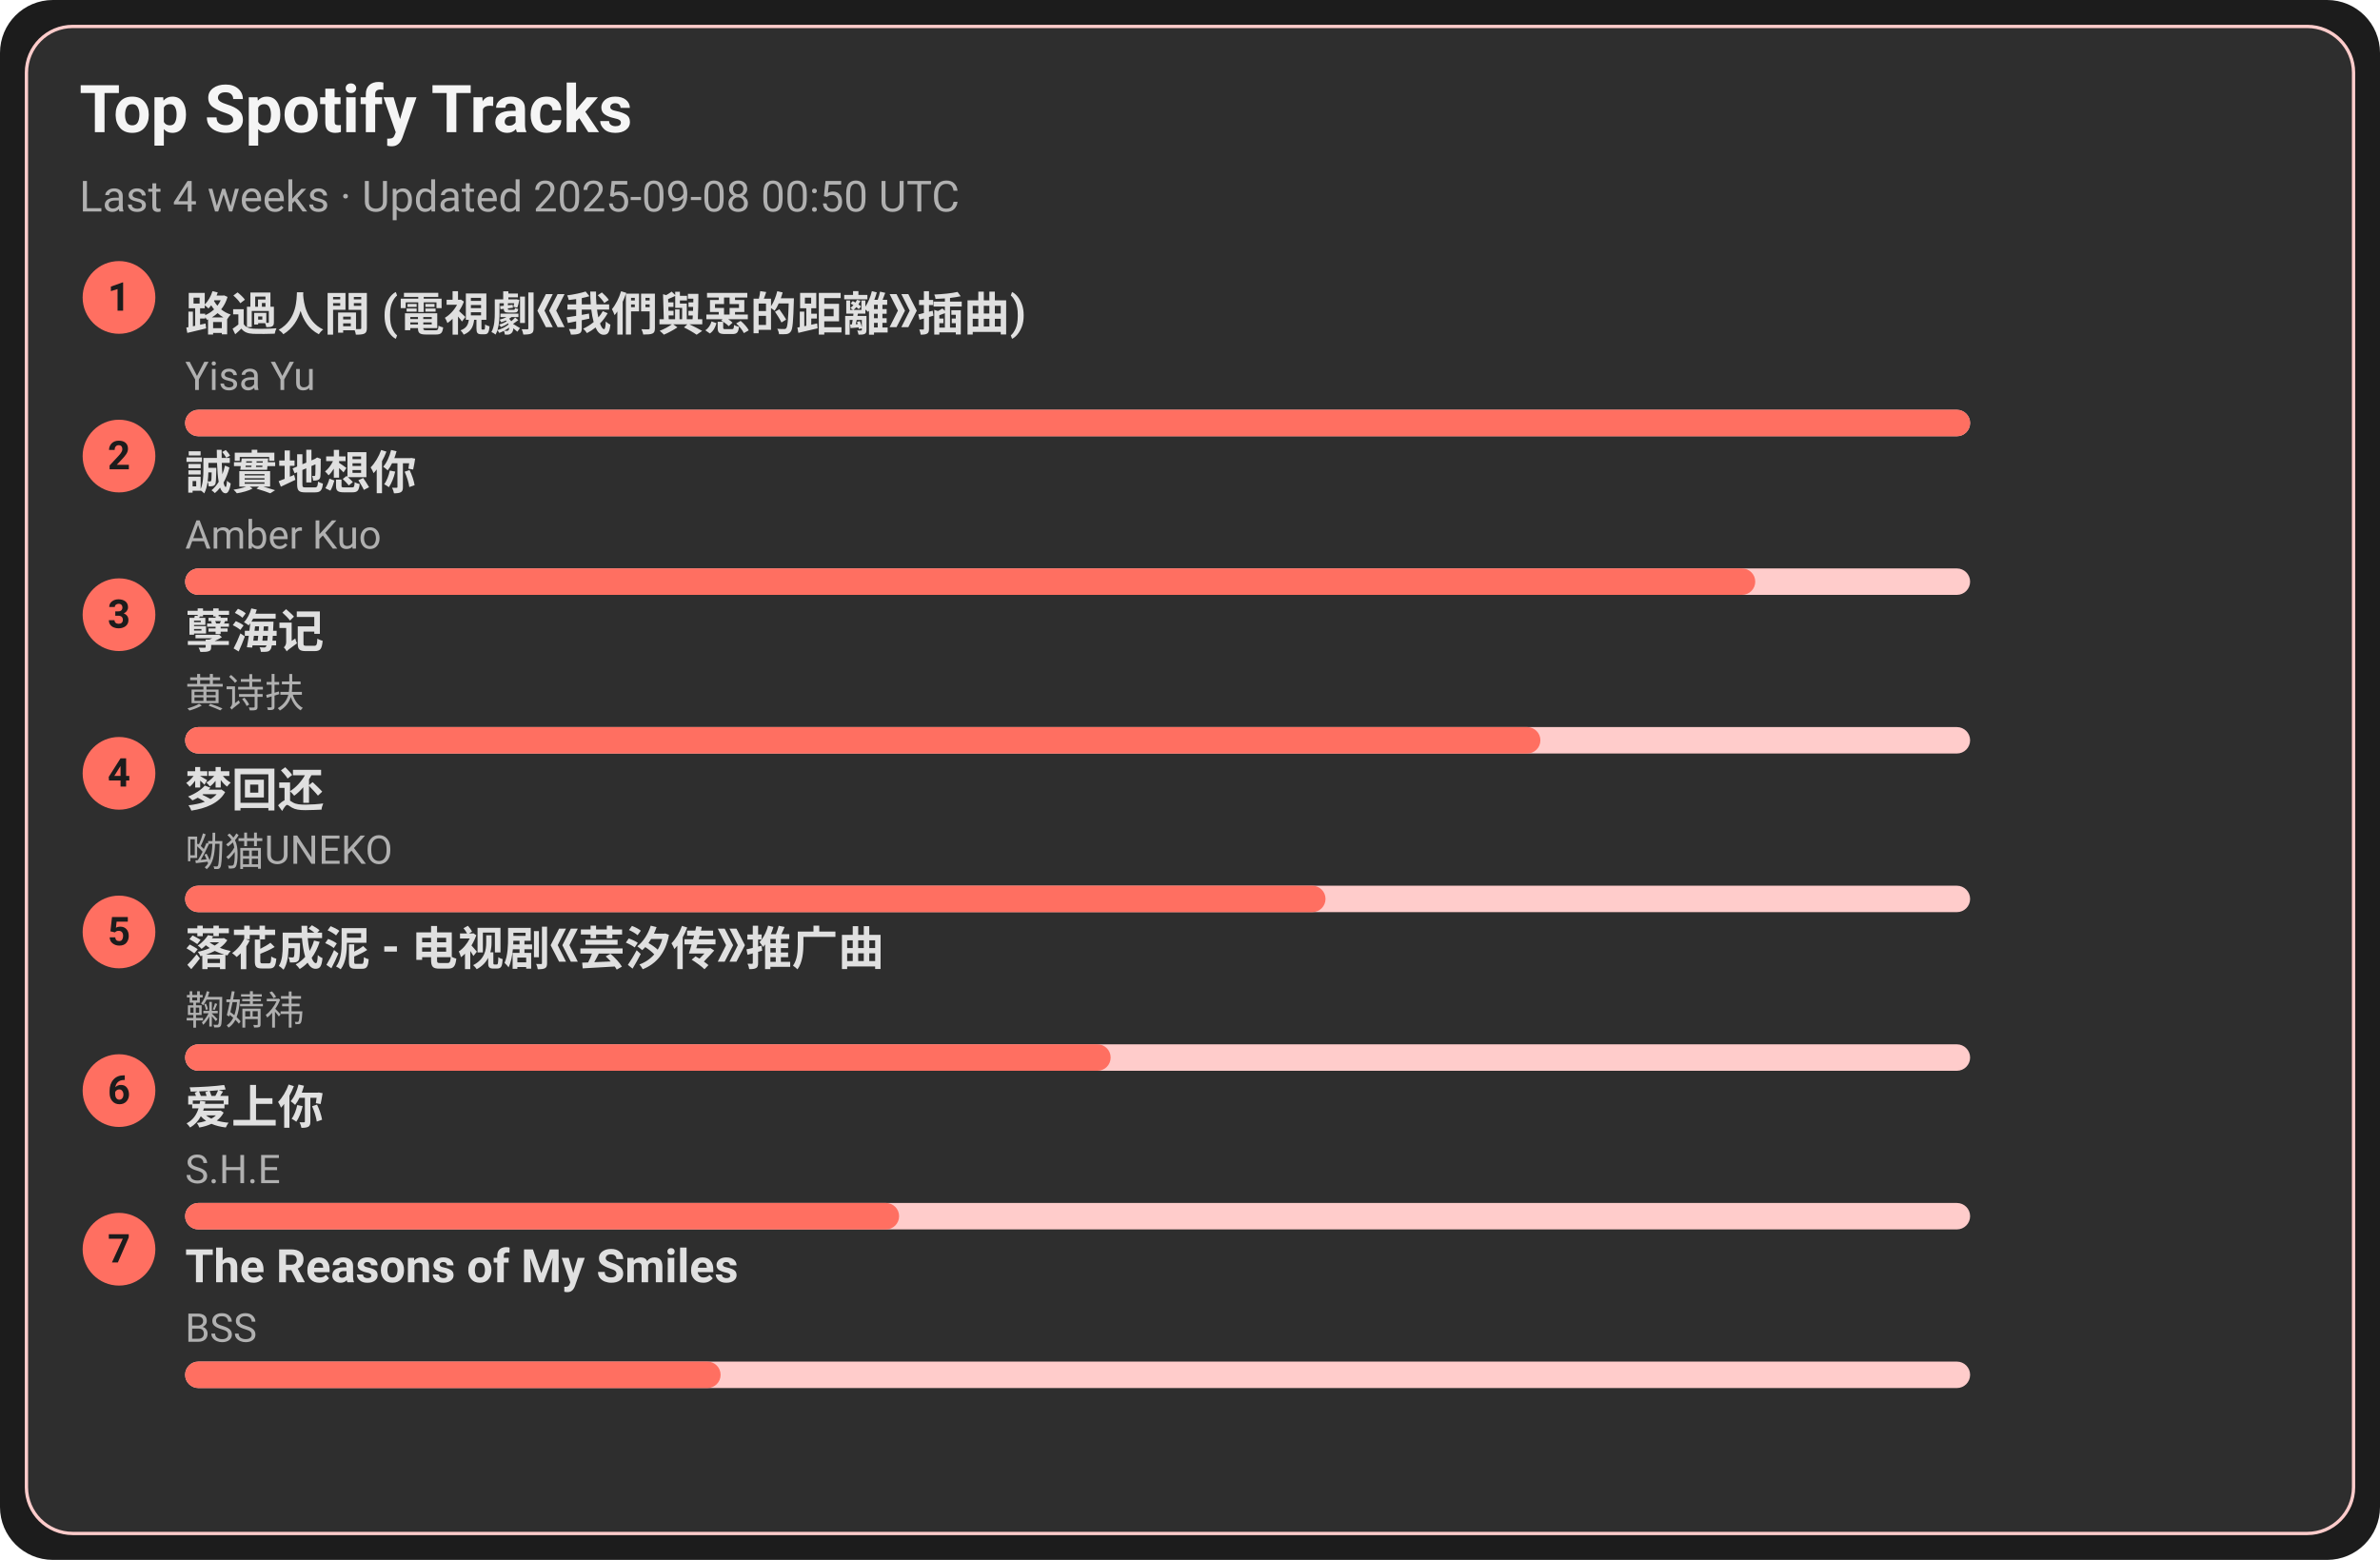
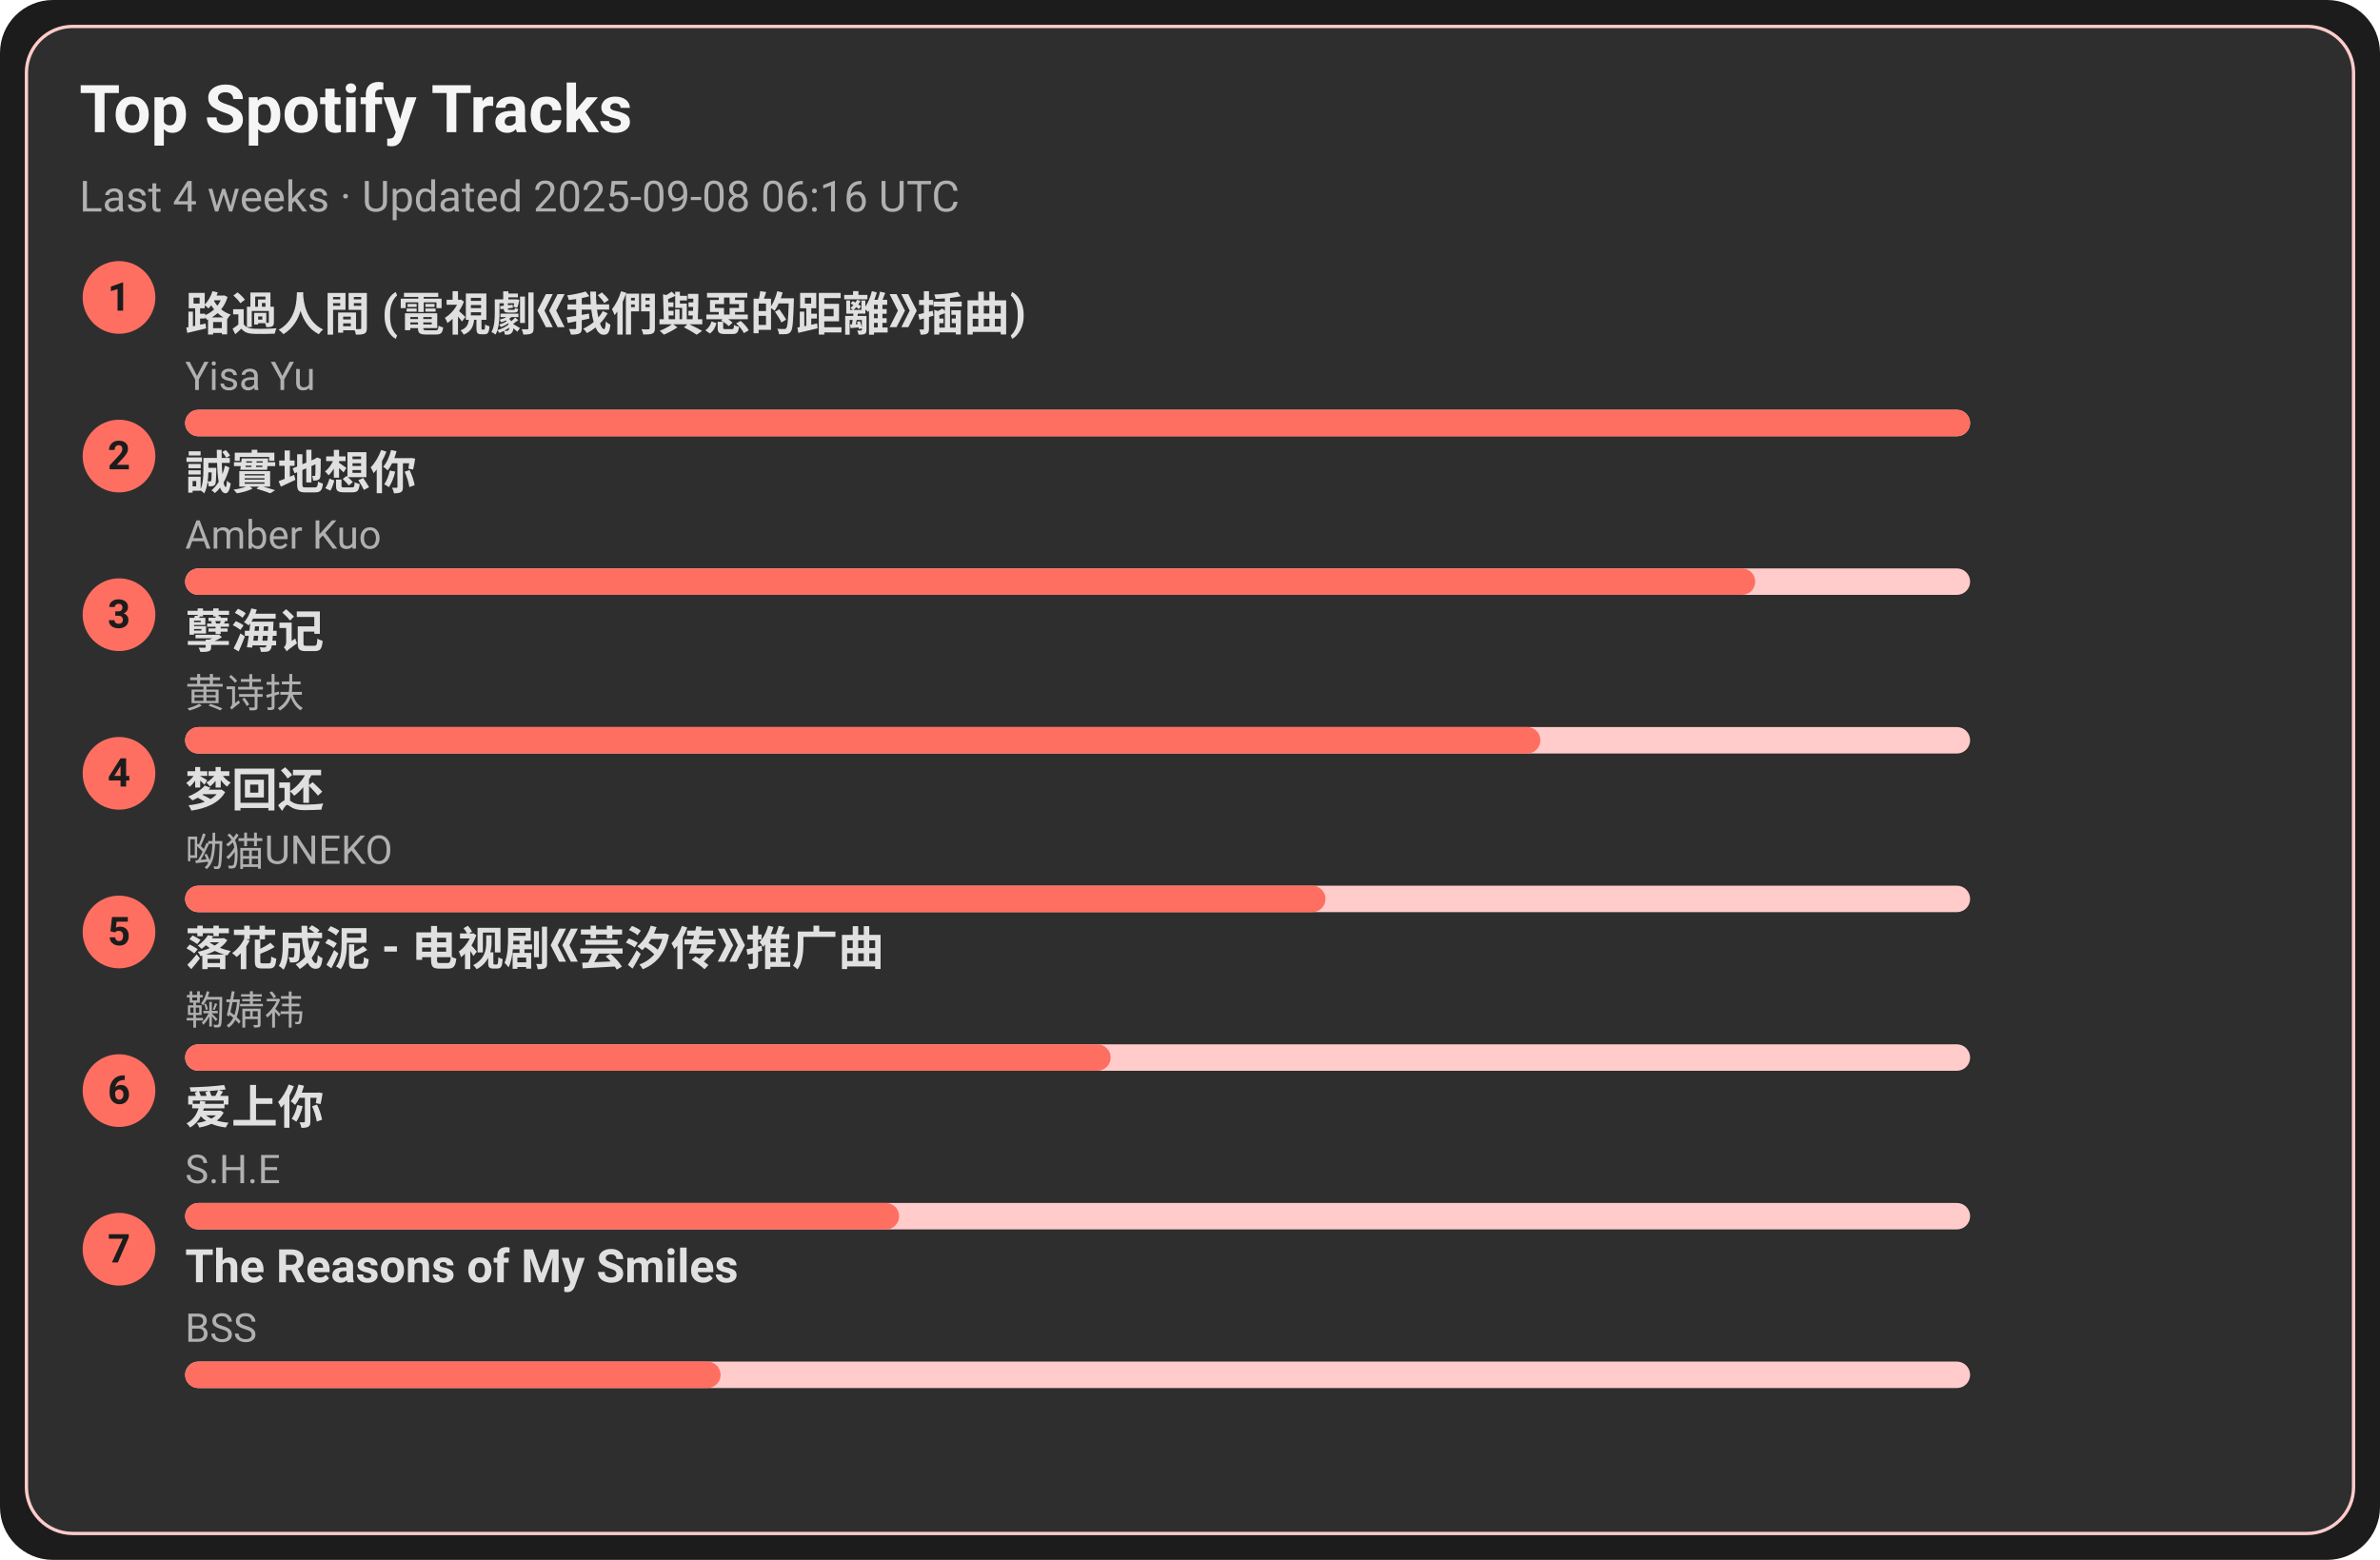
<svg xmlns="http://www.w3.org/2000/svg" width="720" height="472" viewBox="0 0 720 472">
  <style>text{font-family:-apple-system,BlinkMacSystemFont,Segoe UI,Roboto,Ubuntu,Helvetica Neue,Arial,Noto Sans,sans-serif}</style>
  <rect width="720" height="472" rx="16" fill="#1c1c1c" />
  <rect x="8" y="8" width="704" height="456" rx="14" fill="#2e2e2e" stroke="#ffcccb" />
  <text x="24" y="40" font-size="20" fill="#f5f5f5" font-weight="600">Top Spotify Tracks</text>
-   <text x="24" y="64" font-size="13" fill="#b0b0b0">Last 4 weeks · Updated 2025-09-08 00:50 UTC</text>
+   <text x="24" y="64" font-size="13" fill="#b0b0b0">Last 4 weeks · Updated 2025-09-08 06:16 UTC</text>
  <circle cx="36" cy="90" r="11" fill="#ff6f61" />
  <text x="36" y="94" text-anchor="middle" font-size="12" fill="#1c1c1c" font-weight="700">1</text>
  <a href="https://open.spotify.com/track/1ZSleGniKMWNrWvK5cGALO" target="_blank" rel="noopener noreferrer">
    <text x="56" y="100" font-size="14" fill="#e0e0e0" font-weight="600">路過人間 (電視劇《我們與惡的距離》插曲)</text>
  </a>
  <text x="56" y="118" font-size="12" fill="#b0b0b0">Yisa Yu</text>
  <rect x="56" y="124" width="540" height="8" rx="4" fill="#ffcccb" />
  <rect x="56" y="124" width="540" height="8" rx="4" fill="#ff6f61" />
  <circle cx="36" cy="138" r="11" fill="#ff6f61" />
  <text x="36" y="142" text-anchor="middle" font-size="12" fill="#1c1c1c" font-weight="700">2</text>
  <a href="https://open.spotify.com/track/1SPZzj8QzOwZoAGKXMGLGJ" target="_blank" rel="noopener noreferrer">
    <text x="56" y="148" font-size="14" fill="#e0e0e0" font-weight="600">誠實地想你</text>
  </a>
  <text x="56" y="166" font-size="12" fill="#b0b0b0">Amber Kuo</text>
  <rect x="56" y="172" width="540" height="8" rx="4" fill="#ffcccb" />
  <rect x="56" y="172" width="475" height="8" rx="4" fill="#ff6f61" />
  <circle cx="36" cy="186" r="11" fill="#ff6f61" />
  <text x="36" y="190" text-anchor="middle" font-size="12" fill="#1c1c1c" font-weight="700">3</text>
  <a href="https://open.spotify.com/track/3eIovUMhirNN6btJbpzNqD" target="_blank" rel="noopener noreferrer">
    <text x="56" y="196" font-size="14" fill="#e0e0e0" font-weight="600">孽海记</text>
  </a>
  <text x="56" y="214" font-size="12" fill="#b0b0b0">黄诗扶</text>
  <rect x="56" y="220" width="540" height="8" rx="4" fill="#ffcccb" />
  <rect x="56" y="220" width="410" height="8" rx="4" fill="#ff6f61" />
  <circle cx="36" cy="234" r="11" fill="#ff6f61" />
  <text x="36" y="238" text-anchor="middle" font-size="12" fill="#1c1c1c" font-weight="700">4</text>
  <a href="https://open.spotify.com/track/6jTK3YxlFysC8g0Ye9tbPK" target="_blank" rel="noopener noreferrer">
    <text x="56" y="244" font-size="14" fill="#e0e0e0" font-weight="600">梦回还</text>
  </a>
  <text x="56" y="262" font-size="12" fill="#b0b0b0">呦猫UNEKO</text>
  <rect x="56" y="268" width="540" height="8" rx="4" fill="#ffcccb" />
  <rect x="56" y="268" width="345" height="8" rx="4" fill="#ff6f61" />
  <circle cx="36" cy="282" r="11" fill="#ff6f61" />
  <text x="36" y="286" text-anchor="middle" font-size="12" fill="#1c1c1c" font-weight="700">5</text>
  <a href="https://open.spotify.com/track/3kOZsJz3crGIWWHeoCNa0O" target="_blank" rel="noopener noreferrer">
    <text x="56" y="292" font-size="14" fill="#e0e0e0" font-weight="600">落花成泥 - 电视剧《芸汐传》推广曲</text>
  </a>
  <text x="56" y="310" font-size="12" fill="#b0b0b0">鞠婧祎</text>
  <rect x="56" y="316" width="540" height="8" rx="4" fill="#ffcccb" />
  <rect x="56" y="316" width="280" height="8" rx="4" fill="#ff6f61" />
  <circle cx="36" cy="330" r="11" fill="#ff6f61" />
  <text x="36" y="334" text-anchor="middle" font-size="12" fill="#1c1c1c" font-weight="700">6</text>
  <a href="https://open.spotify.com/track/4hcNpo1rtbzyNswsM5byTf" target="_blank" rel="noopener noreferrer">
    <text x="56" y="340" font-size="14" fill="#e0e0e0" font-weight="600">爱上你</text>
  </a>
  <text x="56" y="358" font-size="12" fill="#b0b0b0">S.H.E</text>
  <rect x="56" y="364" width="540" height="8" rx="4" fill="#ffcccb" />
  <rect x="56" y="364" width="216" height="8" rx="4" fill="#ff6f61" />
  <circle cx="36" cy="378" r="11" fill="#ff6f61" />
  <text x="36" y="382" text-anchor="middle" font-size="12" fill="#1c1c1c" font-weight="700">7</text>
  <a href="https://open.spotify.com/track/1amowbJ9HHFFSFdg2ubM7G" target="_blank" rel="noopener noreferrer">
    <text x="56" y="388" font-size="14" fill="#e0e0e0" font-weight="600">The Reasons of My Smiles</text>
  </a>
  <text x="56" y="406" font-size="12" fill="#b0b0b0">BSS</text>
  <rect x="56" y="412" width="540" height="8" rx="4" fill="#ffcccb" />
  <rect x="56" y="412" width="162" height="8" rx="4" fill="#ff6f61" />
</svg>
